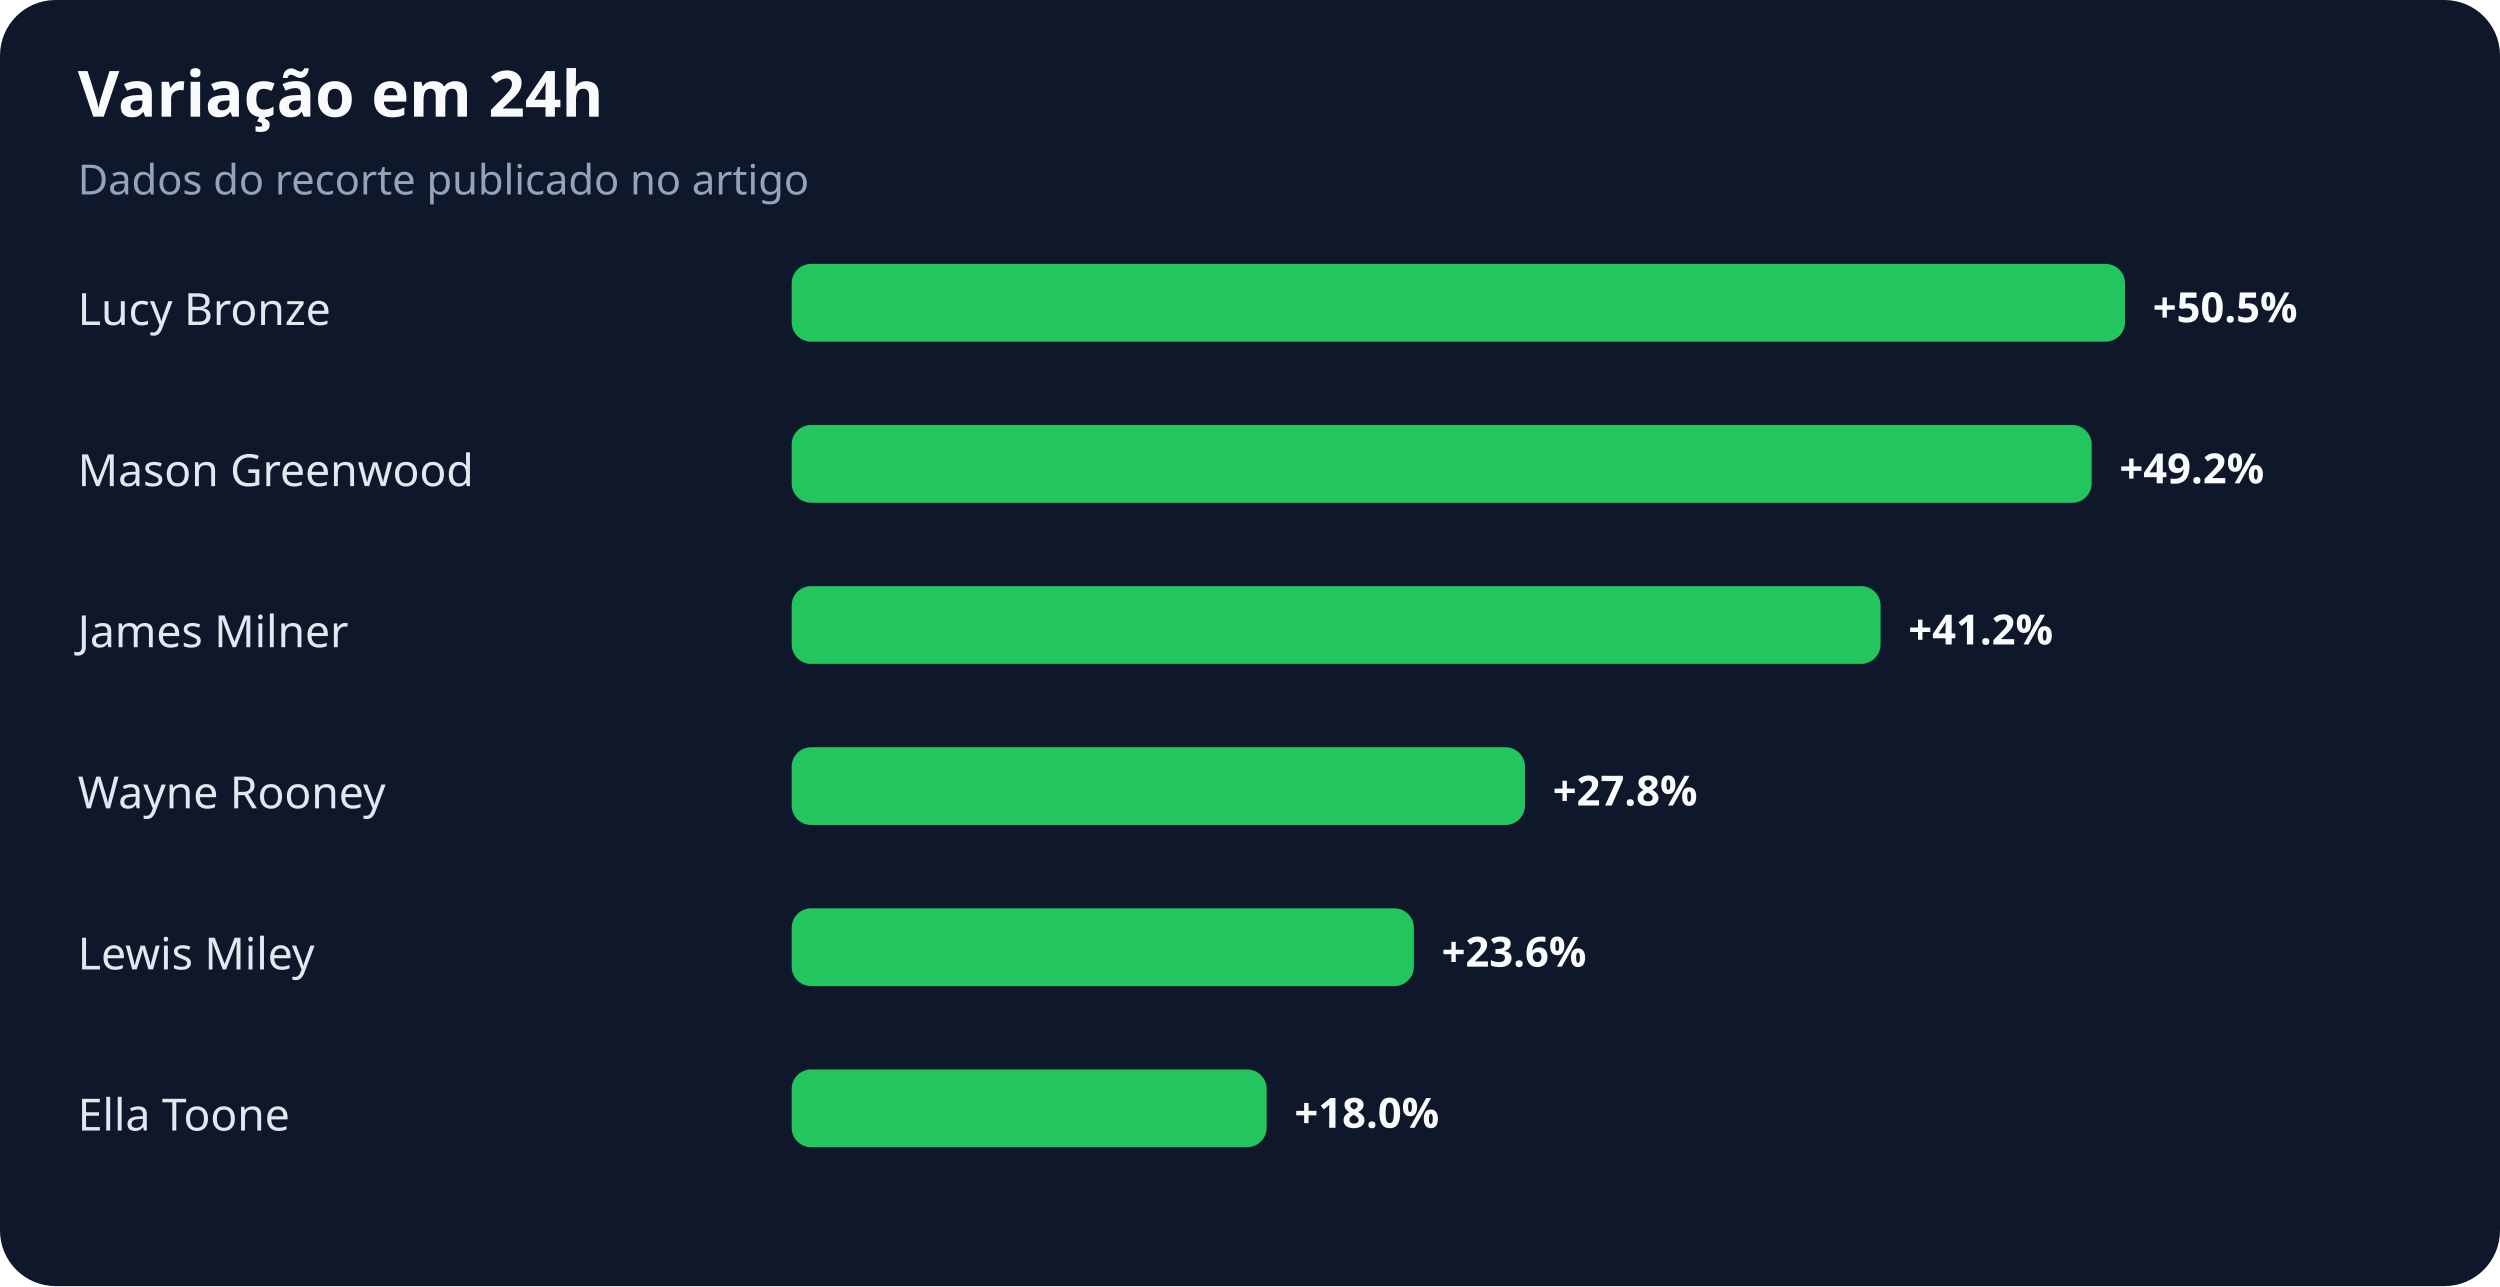
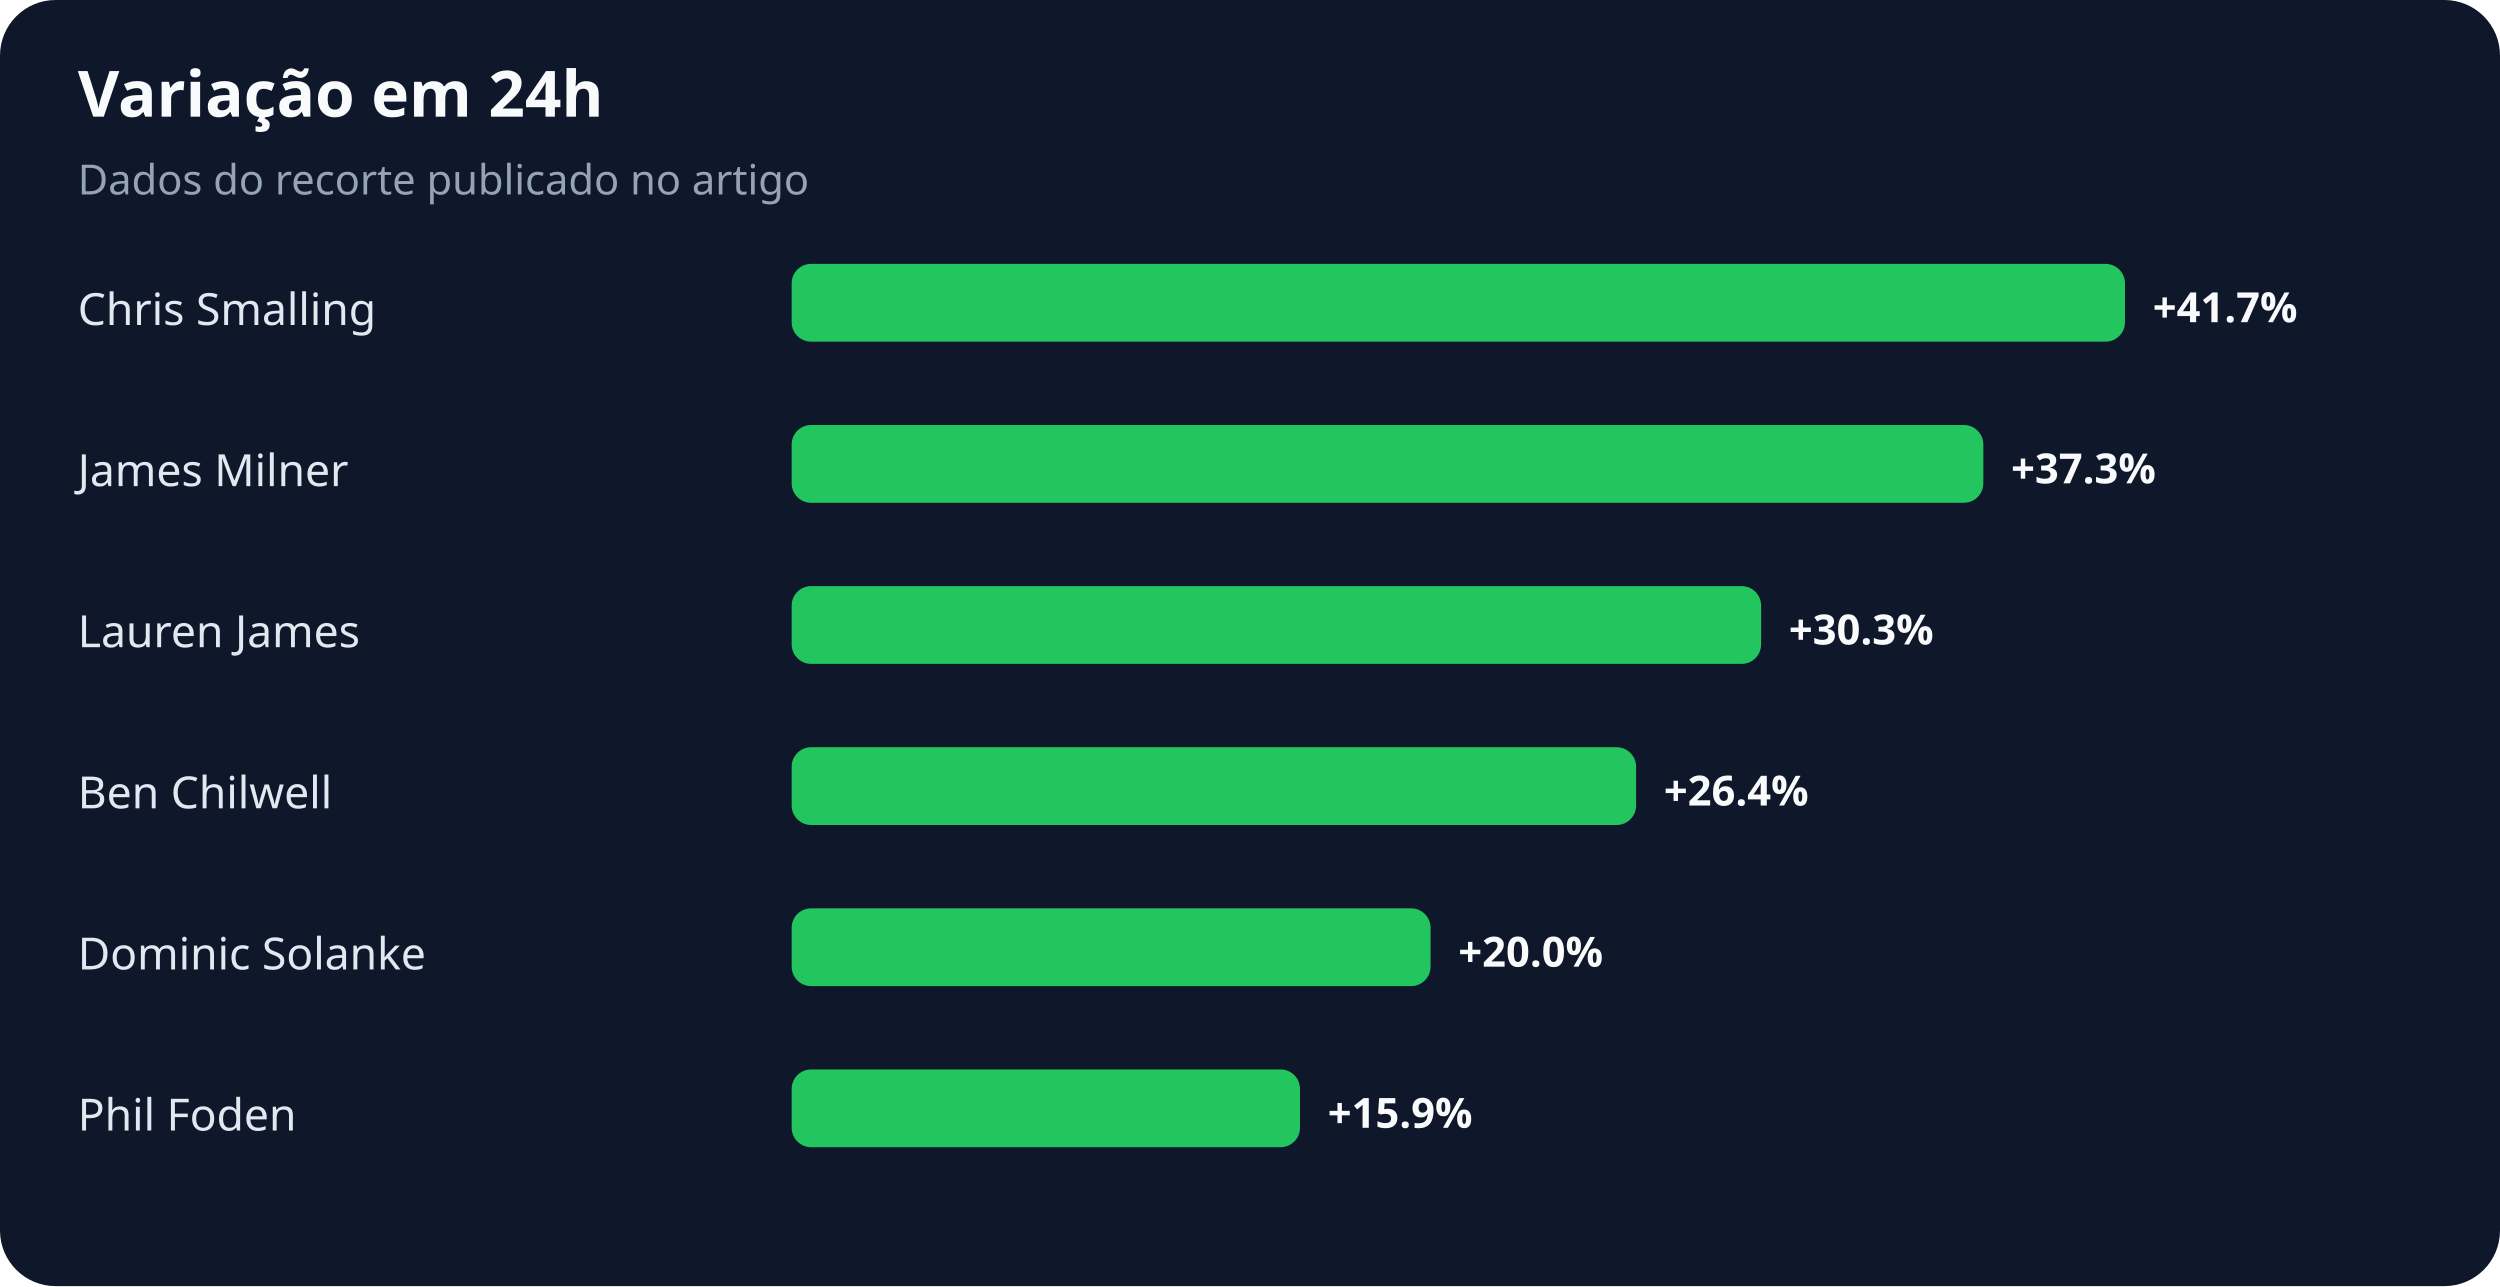
<svg xmlns="http://www.w3.org/2000/svg" width="900" height="463" viewBox="0 0 900 463" role="img" aria-labelledby="title desc">
  <rect width="100%" height="100%" rx="20" fill="#0f172a" />
  <text x="28" y="42" fill="#f8fafc" font-family="system-ui,sans-serif" font-size="23" font-weight="700">Variação em 24h</text>
  <text x="28" y="70" fill="#94a3b8" font-family="system-ui,sans-serif" font-size="15">Dados do recorte publicado no artigo</text>
-   <text x="28" y="117" fill="#e2e8f0" font-family="system-ui,sans-serif" font-size="16">Lucy Bronze</text>
+   <text x="28" y="117" fill="#e2e8f0" font-family="system-ui,sans-serif" font-size="16">Chris Smalling</text>
  <rect x="285" y="95" width="480" height="28" rx="7" fill="#22c55e" />
-   <text x="775" y="116" fill="#f8fafc" font-family="system-ui,sans-serif" font-size="15" font-weight="700">+50.5%</text>
-   <text x="28" y="175" fill="#e2e8f0" font-family="system-ui,sans-serif" font-size="16">Mason Greenwood</text>
-   <rect x="285" y="153" width="468" height="28" rx="7" fill="#22c55e" />
-   <text x="763" y="174" fill="#f8fafc" font-family="system-ui,sans-serif" font-size="15" font-weight="700">+49.2%</text>
-   <text x="28" y="233" fill="#e2e8f0" font-family="system-ui,sans-serif" font-size="16">James Milner</text>
-   <rect x="285" y="211" width="392" height="28" rx="7" fill="#22c55e" />
-   <text x="687" y="232" fill="#f8fafc" font-family="system-ui,sans-serif" font-size="15" font-weight="700">+41.2%</text>
-   <text x="28" y="291" fill="#e2e8f0" font-family="system-ui,sans-serif" font-size="16">Wayne Rooney</text>
-   <rect x="285" y="269" width="264" height="28" rx="7" fill="#22c55e" />
-   <text x="559" y="290" fill="#f8fafc" font-family="system-ui,sans-serif" font-size="15" font-weight="700">+27.8%</text>
-   <text x="28" y="349" fill="#e2e8f0" font-family="system-ui,sans-serif" font-size="16">Lewis Miley</text>
-   <rect x="285" y="327" width="224" height="28" rx="7" fill="#22c55e" />
-   <text x="519" y="348" fill="#f8fafc" font-family="system-ui,sans-serif" font-size="15" font-weight="700">+23.6%</text>
-   <text x="28" y="407" fill="#e2e8f0" font-family="system-ui,sans-serif" font-size="16">Ella Toone</text>
-   <rect x="285" y="385" width="171" height="28" rx="7" fill="#22c55e" />
-   <text x="466" y="406" fill="#f8fafc" font-family="system-ui,sans-serif" font-size="15" font-weight="700">+18.0%</text>
+   <text x="775" y="116" fill="#f8fafc" font-family="system-ui,sans-serif" font-size="15" font-weight="700">+41.7%</text>
+   <text x="28" y="175" fill="#e2e8f0" font-family="system-ui,sans-serif" font-size="16">James Milner</text>
+   <rect x="285" y="153" width="429" height="28" rx="7" fill="#22c55e" />
+   <text x="724" y="174" fill="#f8fafc" font-family="system-ui,sans-serif" font-size="15" font-weight="700">+37.3%</text>
+   <text x="28" y="233" fill="#e2e8f0" font-family="system-ui,sans-serif" font-size="16">Lauren James</text>
+   <rect x="285" y="211" width="349" height="28" rx="7" fill="#22c55e" />
+   <text x="644" y="232" fill="#f8fafc" font-family="system-ui,sans-serif" font-size="15" font-weight="700">+30.3%</text>
+   <text x="28" y="291" fill="#e2e8f0" font-family="system-ui,sans-serif" font-size="16">Ben Chilwell</text>
+   <rect x="285" y="269" width="304" height="28" rx="7" fill="#22c55e" />
+   <text x="599" y="290" fill="#f8fafc" font-family="system-ui,sans-serif" font-size="15" font-weight="700">+26.4%</text>
+   <text x="28" y="349" fill="#e2e8f0" font-family="system-ui,sans-serif" font-size="16">Dominic Solanke</text>
+   <rect x="285" y="327" width="230" height="28" rx="7" fill="#22c55e" />
+   <text x="525" y="348" fill="#f8fafc" font-family="system-ui,sans-serif" font-size="15" font-weight="700">+20.0%</text>
+   <text x="28" y="407" fill="#e2e8f0" font-family="system-ui,sans-serif" font-size="16">Phil Foden</text>
+   <rect x="285" y="385" width="183" height="28" rx="7" fill="#22c55e" />
+   <text x="478" y="406" fill="#f8fafc" font-family="system-ui,sans-serif" font-size="15" font-weight="700">+15.9%</text>
</svg>
